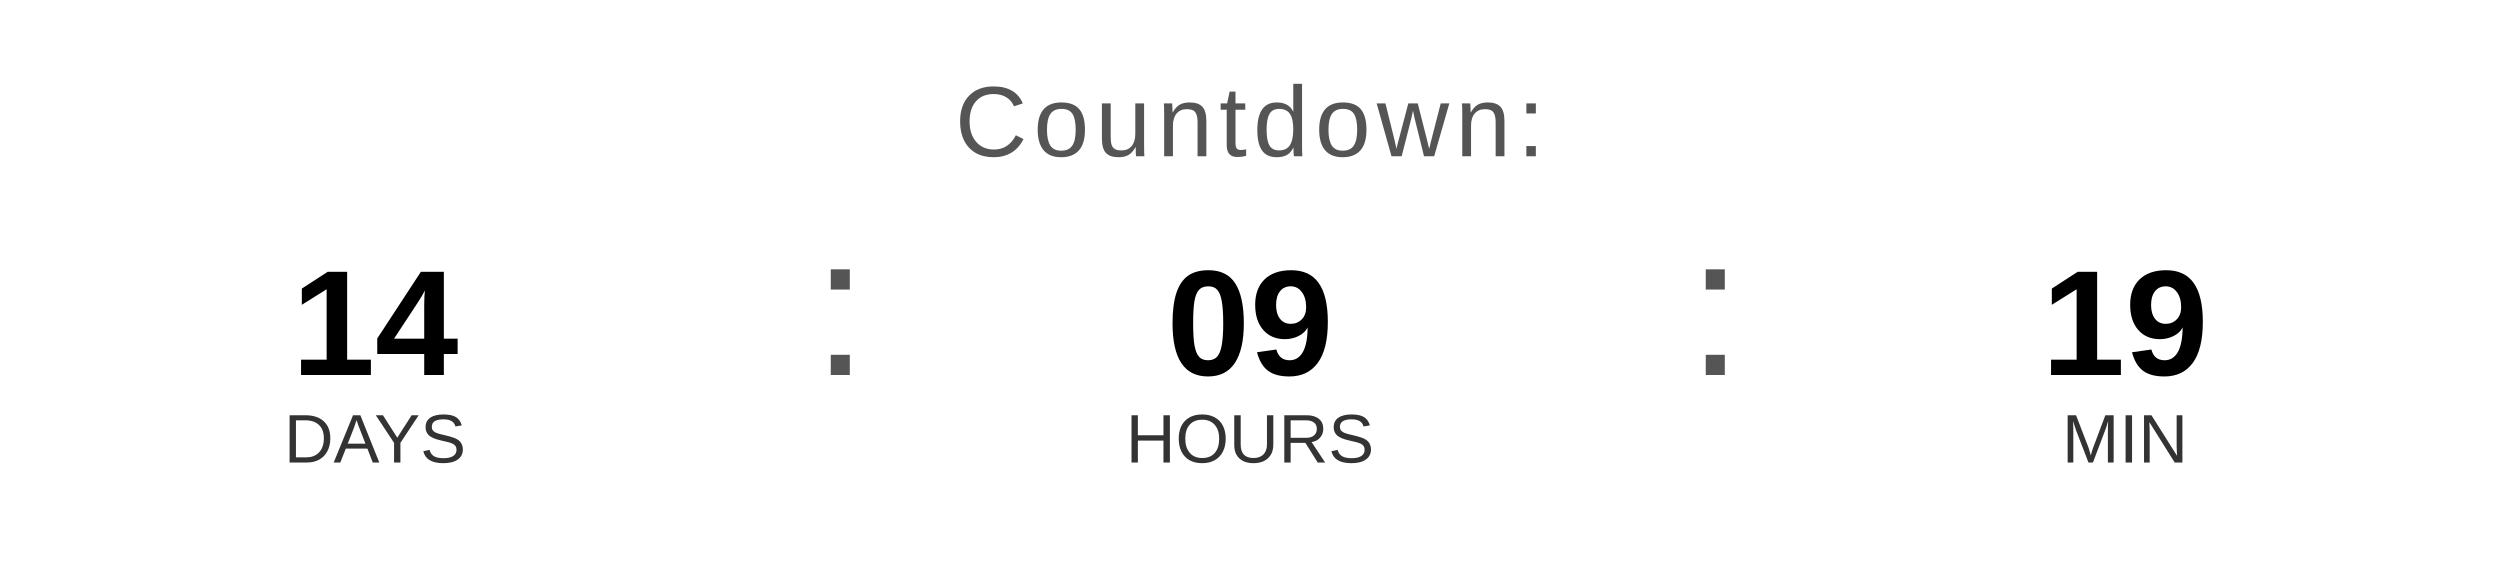
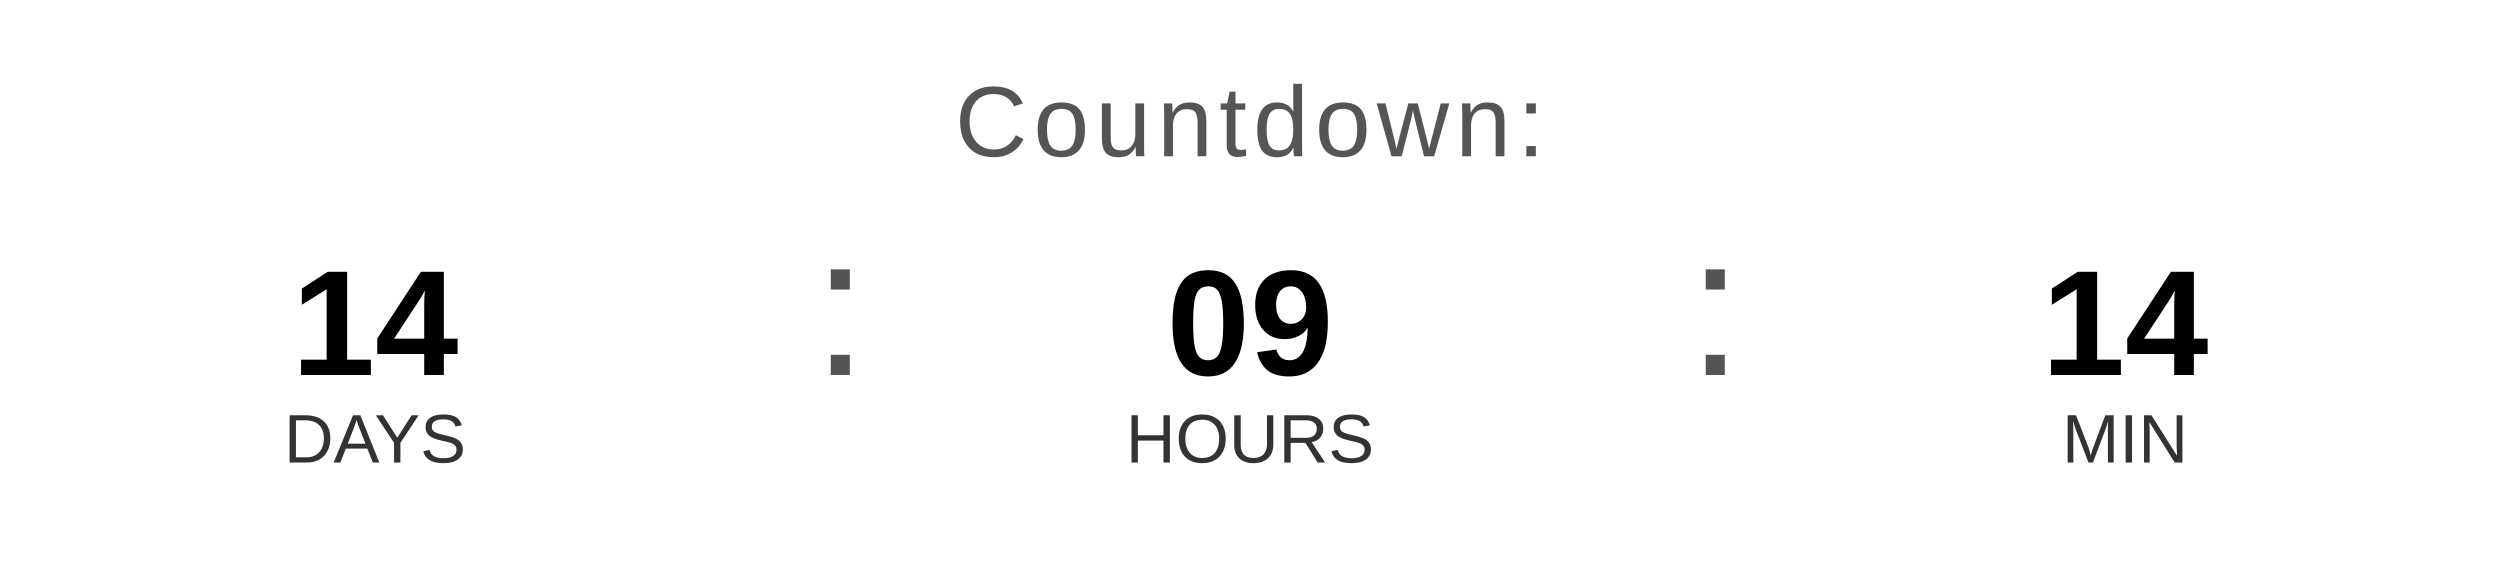
<svg xmlns="http://www.w3.org/2000/svg" width="400" height="90" viewBox="0 0 400 90">
  <text x="200" y="25" font-family="Arial, Helvetica, sans-serif" font-size="16" fill="#555555" text-anchor="middle" letter-spacing="1">
    Countdown:
  </text>
  <text x="60" y="60" font-family="Arial, Helvetica, sans-serif" font-size="24" font-weight="bold" fill="#000000" text-anchor="middle">14</text>
  <text x="60" y="74" font-family="Arial, Helvetica, sans-serif" font-size="11" fill="#333333" text-anchor="middle">DAYS</text>
  <text x="130" y="60" font-family="Arial, sans-serif" font-size="32" fill="#555555">:</text>
  <text x="200" y="60" font-family="Arial, Helvetica, sans-serif" font-size="24" font-weight="bold" fill="#000000" text-anchor="middle">09</text>
  <text x="200" y="74" font-family="Arial, Helvetica, sans-serif" font-size="11" fill="#333333" text-anchor="middle">HOURS</text>
  <text x="270" y="60" font-family="Arial, sans-serif" font-size="32" fill="#555555">:</text>
-   <text x="340" y="60" font-family="Arial, Helvetica, sans-serif" font-size="24" font-weight="bold" fill="#000000" text-anchor="middle">19</text>
+   <text x="340" y="60" font-family="Arial, Helvetica, sans-serif" font-size="24" font-weight="bold" fill="#000000" text-anchor="middle">14</text>
  <text x="340" y="74" font-family="Arial, Helvetica, sans-serif" font-size="11" fill="#333333" text-anchor="middle">MIN</text>
</svg>
